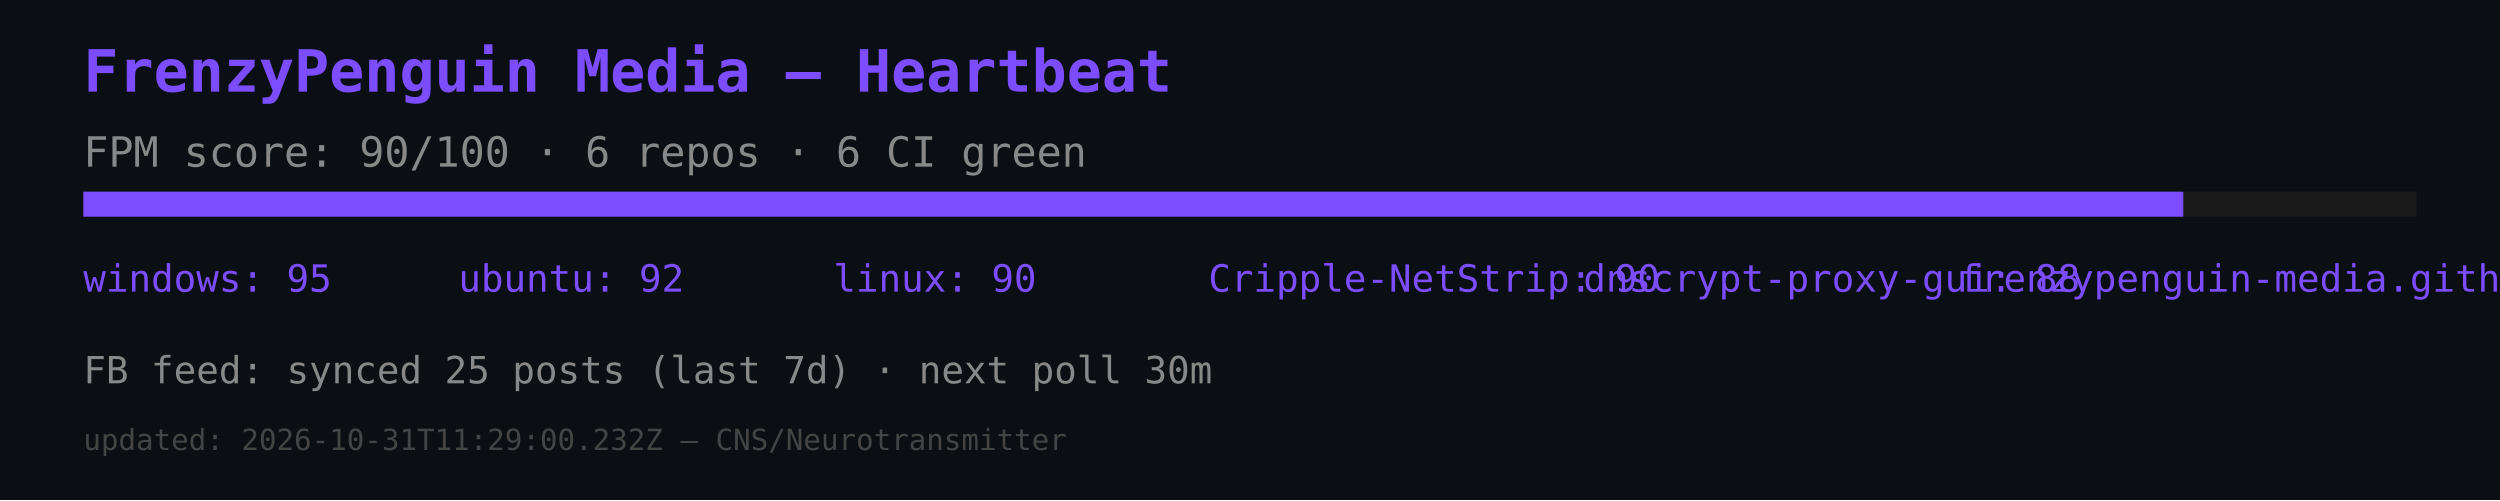
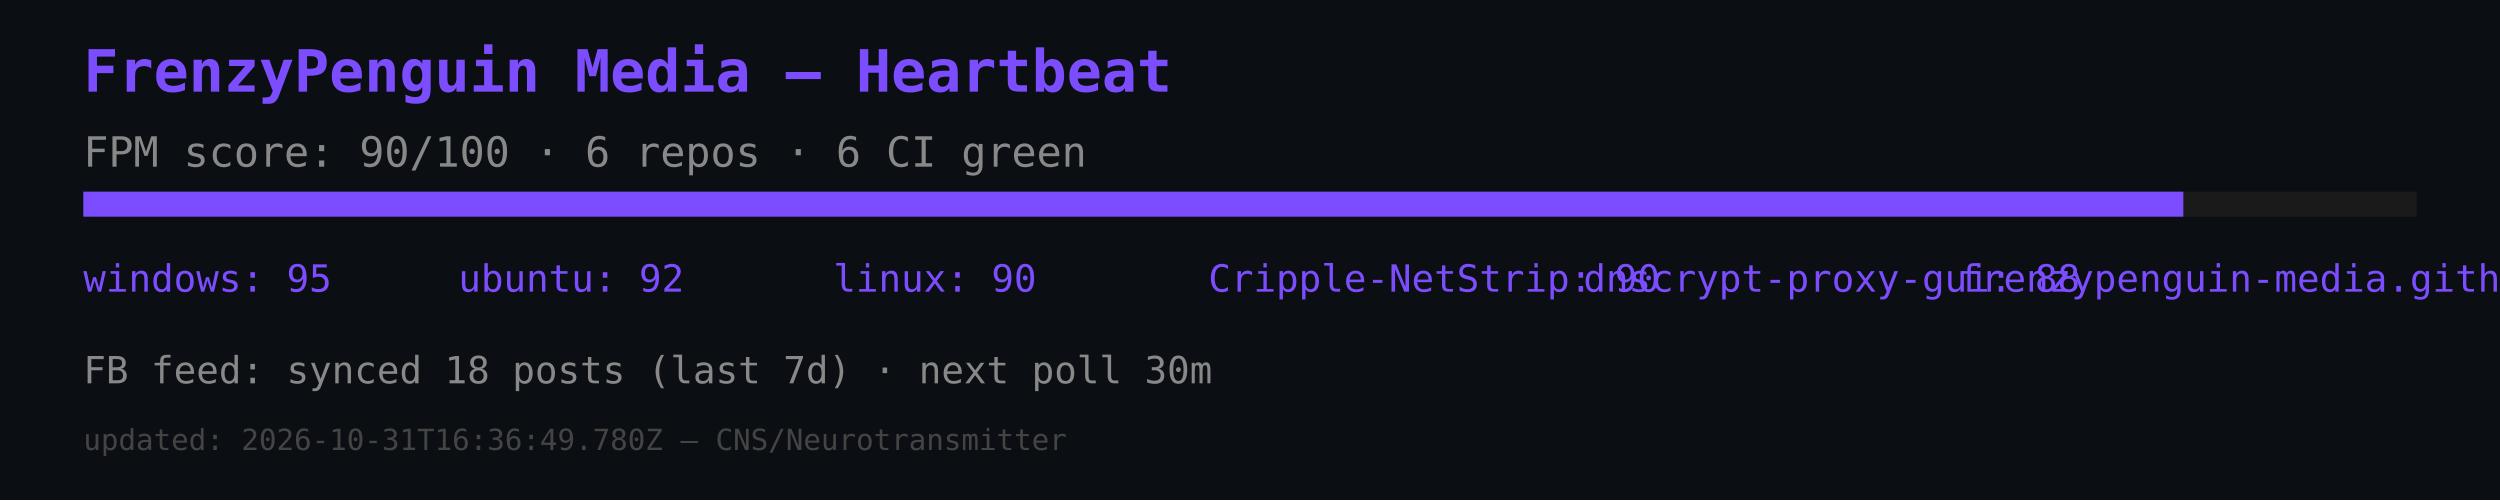
<svg xmlns="http://www.w3.org/2000/svg" width="600" height="120" viewBox="0 0 600 120">
  <rect width="600" height="120" fill="#0b0e12" />
  <text x="20" y="22" font-size="14" fill="#7c4dff" font-family="monospace" font-weight="bold">FrenzyPenguin Media — Heartbeat</text>
  <text x="20" y="40" font-size="10" fill="#888" font-family="monospace">FPM score: 90/100 · 6 repos · 6 CI green</text>
  <rect x="20" y="46" width="560" height="6" fill="#1a1a1a" />
  <rect x="20" y="46" width="504" height="6" fill="#7c4dff" />
  <text x="20" y="70" font-size="9" fill="#7c4dff" font-family="monospace">windows: 95</text>
  <text x="110" y="70" font-size="9" fill="#7c4dff" font-family="monospace">ubuntu: 92</text>
  <text x="200" y="70" font-size="9" fill="#7c4dff" font-family="monospace">linux: 90</text>
  <text x="290" y="70" font-size="9" fill="#7c4dff" font-family="monospace">Cripple-NetStrip: 90</text>
  <text x="380" y="70" font-size="9" fill="#7c4dff" font-family="monospace">dnscrypt-proxy-gui: 88</text>
  <text x="470" y="70" font-size="9" fill="#7c4dff" font-family="monospace">frenzypenguin-media.github.io: 87</text>
-   <text x="20" y="92" font-size="9" fill="#888" font-family="monospace">FB feed: synced 25 posts (last 7d) · next poll 30m</text>
-   <text x="20" y="108" font-size="7" fill="#444" font-family="monospace">updated: 2026-10-31T11:29:00.232Z — CNS/Neurotransmitter</text>
+   <text x="20" y="92" font-size="9" fill="#888" font-family="monospace">FB feed: synced 18 posts (last 7d) · next poll 30m</text>
+   <text x="20" y="108" font-size="7" fill="#444" font-family="monospace">updated: 2026-10-31T16:36:49.780Z — CNS/Neurotransmitter</text>
</svg>
